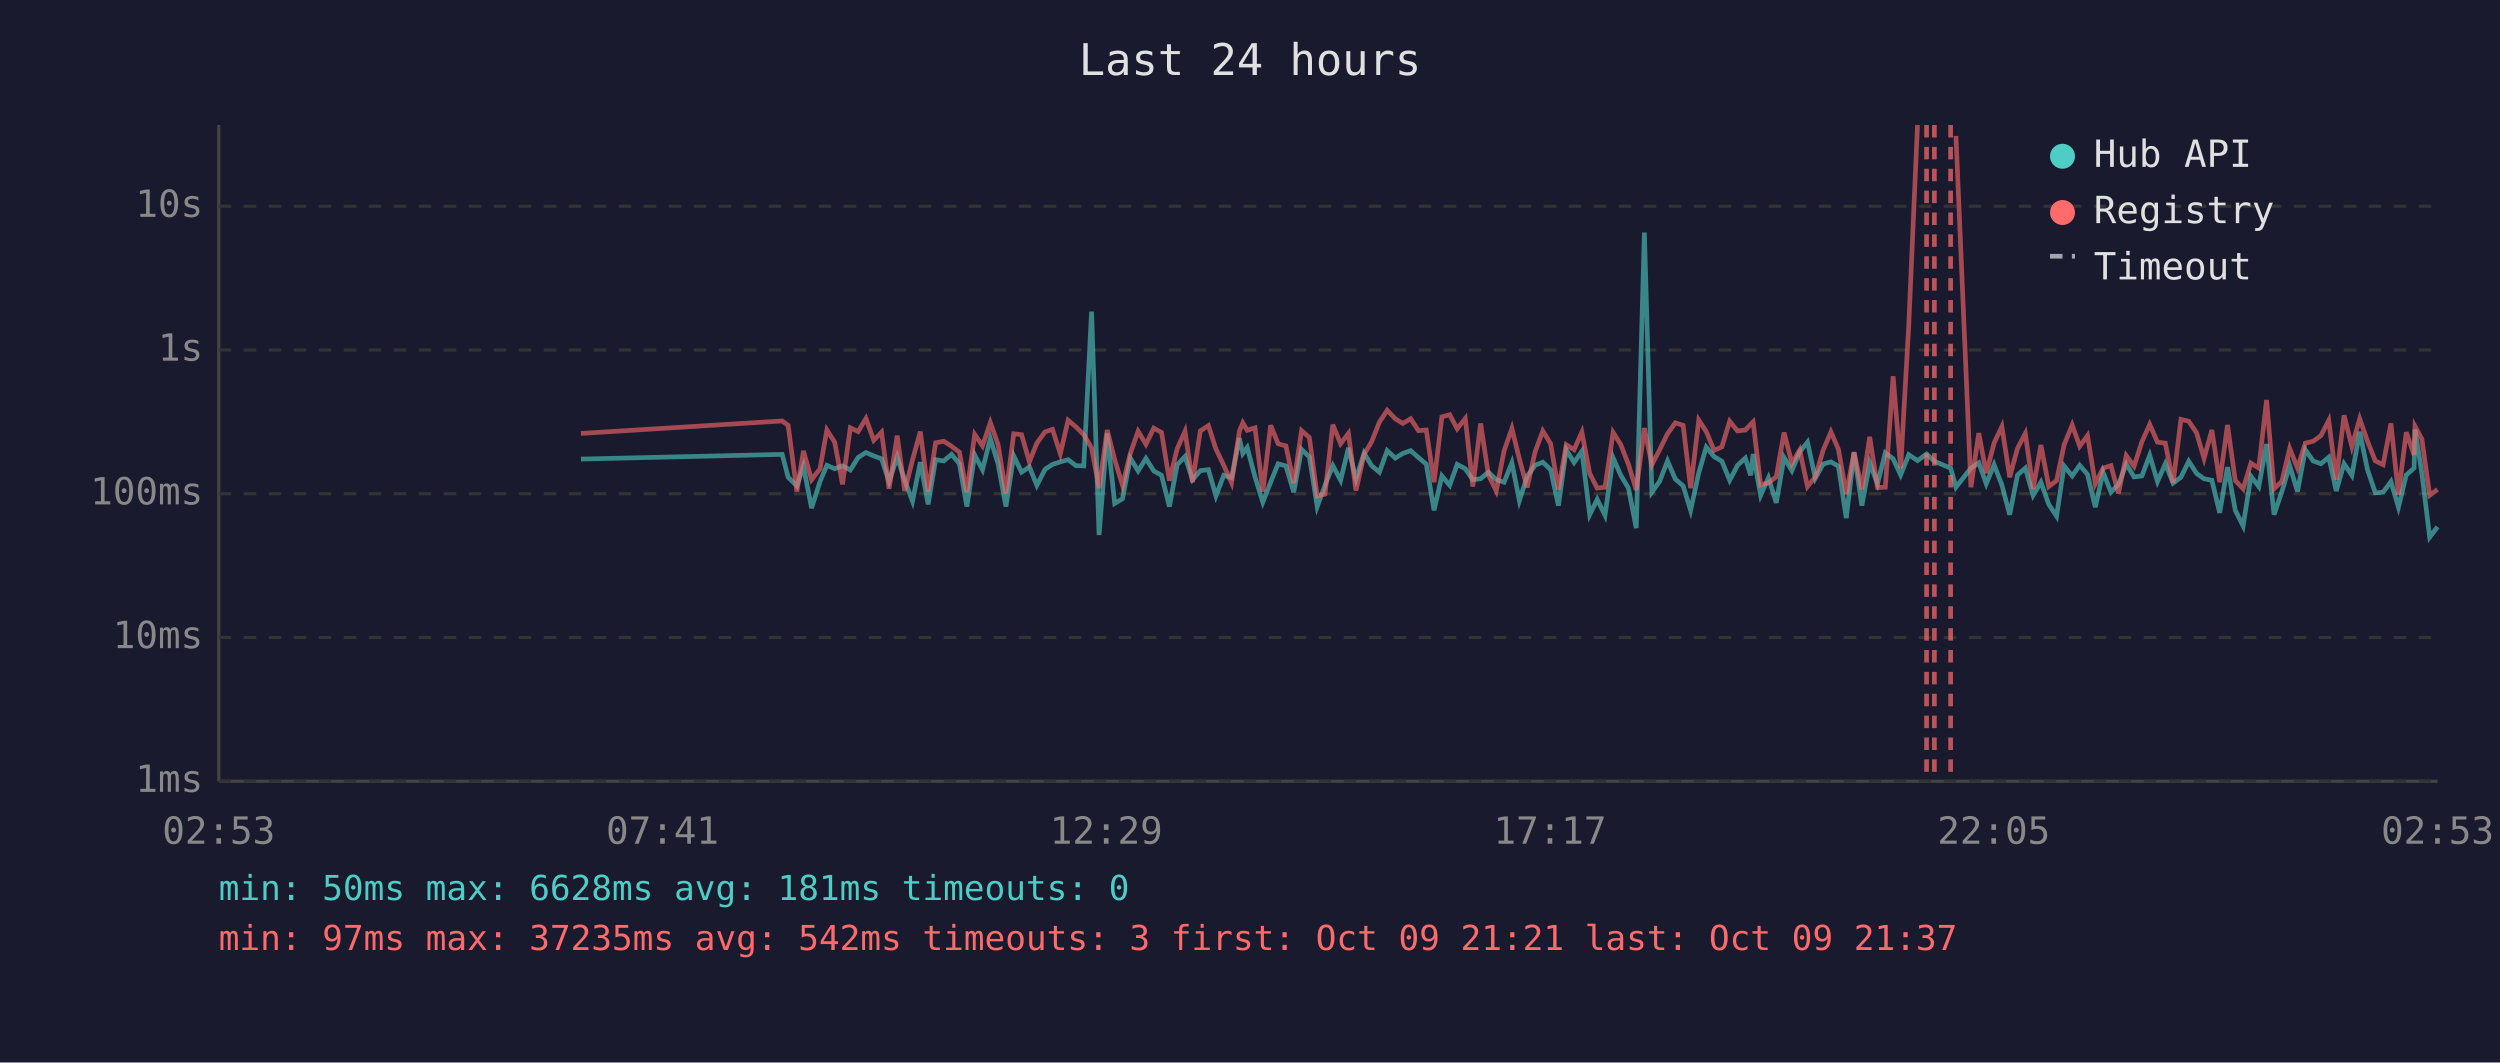
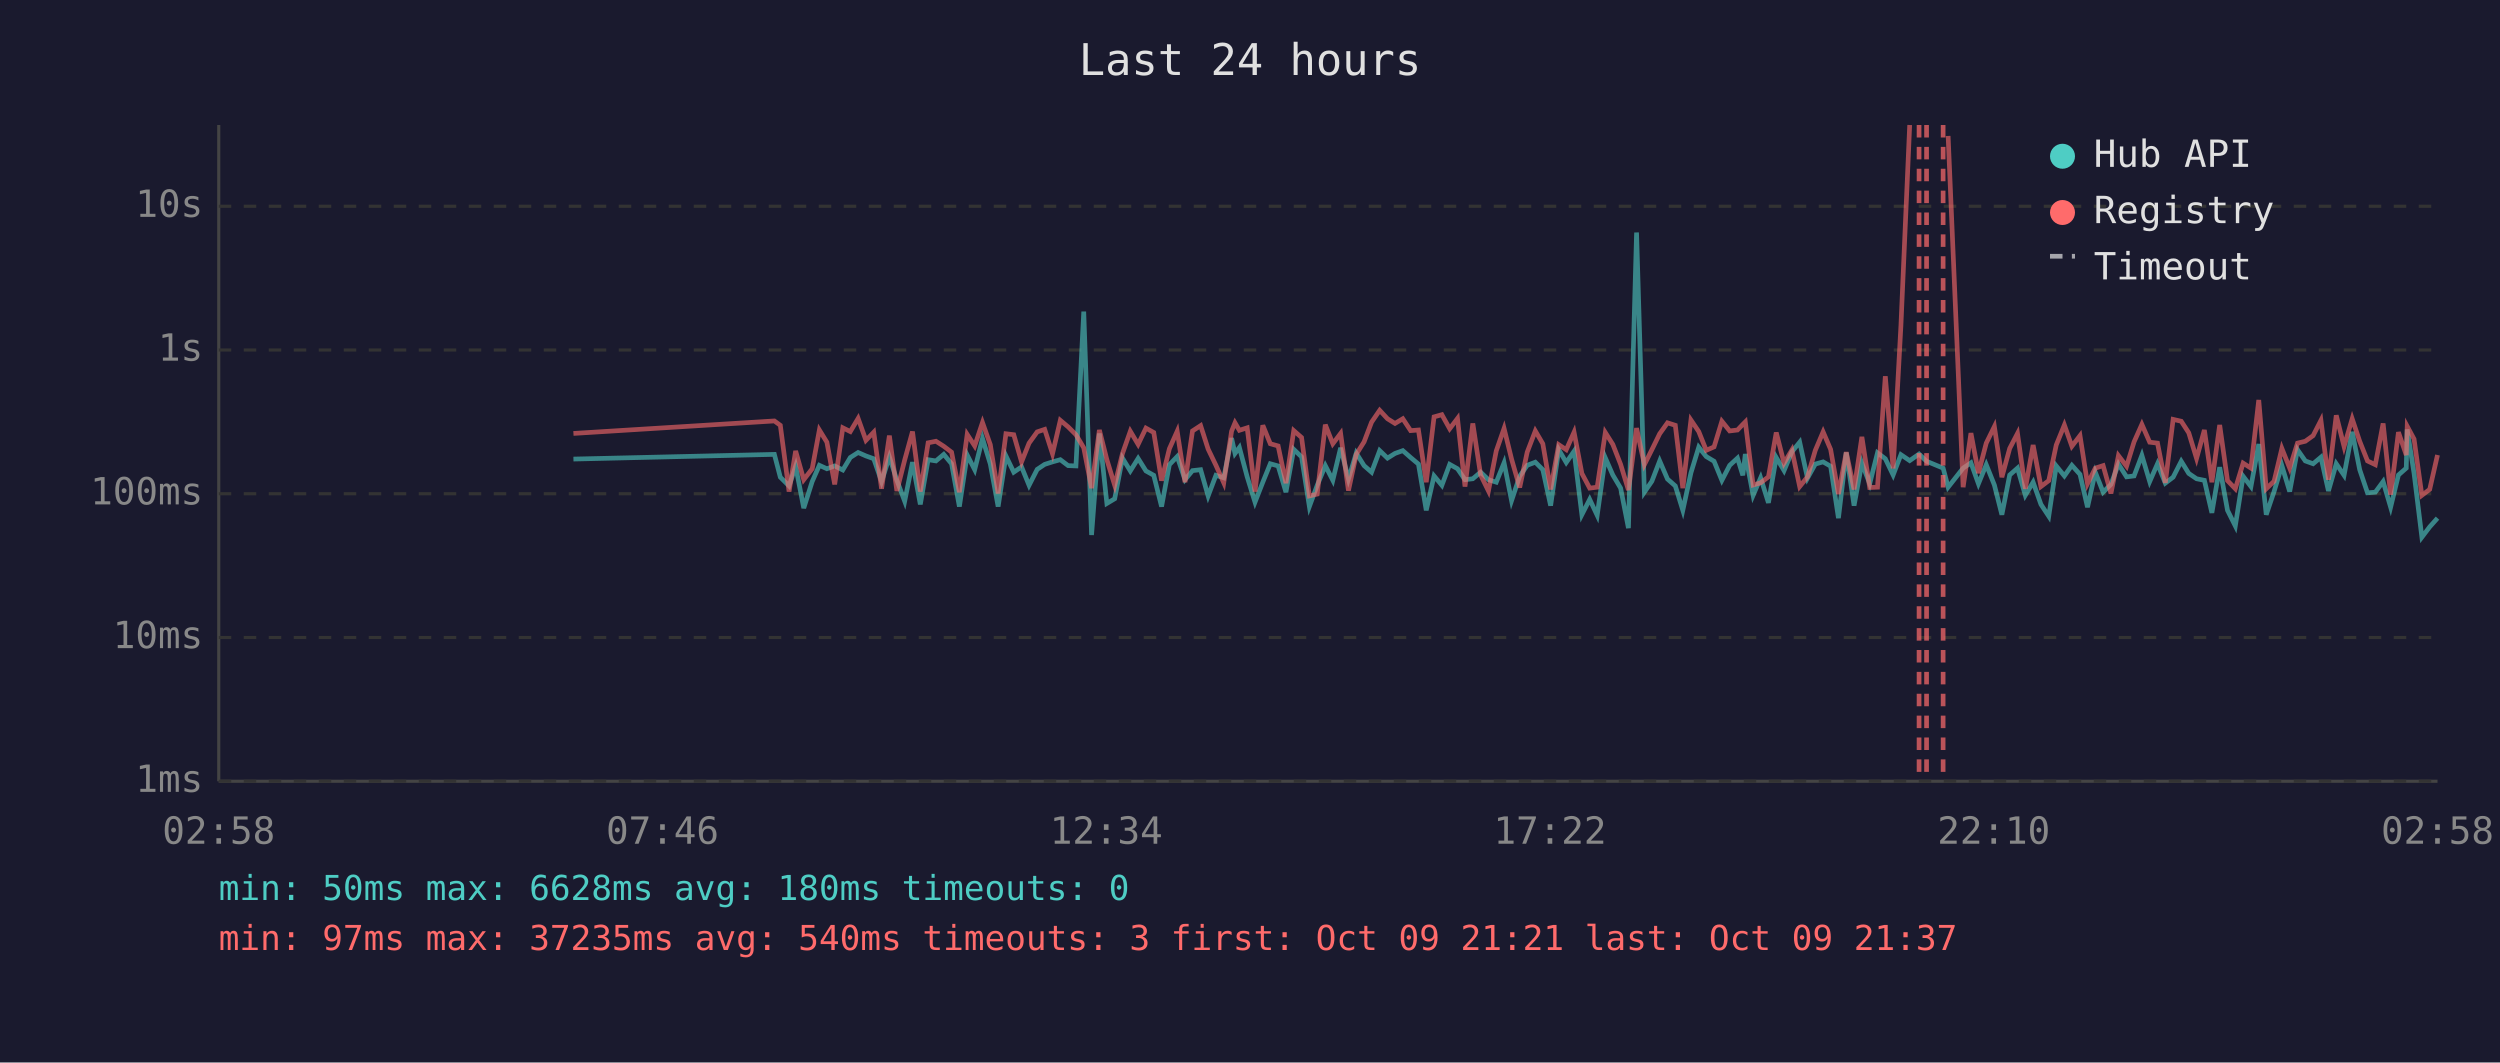
<svg xmlns="http://www.w3.org/2000/svg" viewBox="0 0 800 340" font-family="monospace" font-size="12">
  <rect width="800" height="340" fill="#1a1a2e" />
  <text x="400" y="24" fill="#e0e0e0" font-size="14" text-anchor="middle">Last 24 hours</text>
  <line x1="70" y1="40" x2="70" y2="250" stroke="#444" stroke-width="1" />
  <line x1="70" y1="250" x2="780" y2="250" stroke="#444" stroke-width="1" />
  <line x1="70" y1="250" x2="780" y2="250" stroke="#333" stroke-width="1" stroke-dasharray="4" />
  <text x="65" y="250" fill="#888" text-anchor="end" dominant-baseline="middle">1ms</text>
  <line x1="70" y1="204" x2="780" y2="204" stroke="#333" stroke-width="1" stroke-dasharray="4" />
  <text x="65" y="204" fill="#888" text-anchor="end" dominant-baseline="middle">10ms</text>
  <line x1="70" y1="158" x2="780" y2="158" stroke="#333" stroke-width="1" stroke-dasharray="4" />
  <text x="65" y="158" fill="#888" text-anchor="end" dominant-baseline="middle">100ms</text>
  <line x1="70" y1="112" x2="780" y2="112" stroke="#333" stroke-width="1" stroke-dasharray="4" />
  <text x="65" y="112" fill="#888" text-anchor="end" dominant-baseline="middle">1s</text>
  <line x1="70" y1="66" x2="780" y2="66" stroke="#333" stroke-width="1" stroke-dasharray="4" />
  <text x="65" y="66" fill="#888" text-anchor="end" dominant-baseline="middle">10s</text>
-   <text x="70" y="270" fill="#888" text-anchor="middle">02:53</text>
-   <text x="212" y="270" fill="#888" text-anchor="middle">07:41</text>
-   <text x="354" y="270" fill="#888" text-anchor="middle">12:29</text>
-   <text x="496" y="270" fill="#888" text-anchor="middle">17:17</text>
-   <text x="638" y="270" fill="#888" text-anchor="middle">22:05</text>
-   <text x="780" y="270" fill="#888" text-anchor="middle">02:53</text>
-   <polyline points="185.9,146.9 250.3,145.4 252.2,152.7 255.0,155.5 257.1,149.2 259.7,162.6 262.4,154.1 264.6,148.9 267.1,150.0 269.6,149.1 272.1,150.4 274.6,146.4 277.1,144.8 279.6,145.9 282.1,146.8 284.5,154.1 287.1,146.2 289.5,153.7 292.0,160.4 294.5,147.9 297.0,161.4 299.4,147.1 302.0,147.5 304.5,145.4 307.0,148.4 309.4,162.1 311.9,145.6 314.4,150.3 316.9,140.3 319.4,148.5 321.9,162.1 324.4,145.9 326.9,151.1 329.4,149.4 331.8,155.3 334.4,150.2 336.8,148.6 339.3,147.8 341.8,147.1 344.3,149.0 346.8,149.1 349.3,99.7 351.7,171.2 354.3,138.7 356.7,161.1 359.2,159.6 361.7,146.6 364.2,150.7 366.7,146.7 369.2,150.7 371.7,152.1 374.2,162.1 376.7,148.7 379.2,146.1 381.6,153.5 384.1,150.6 386.7,150.3 389.1,158.7 391.6,152.1 394.1,152.9 396.6,140.2 397.7,145.1 399.1,143.2 401.6,152.6 404.1,160.7 406.6,154.3 409.0,148.4 411.5,149.1 414.0,157.5 416.5,143.8 419.0,146.2 421.5,162.1 424.0,155.3 426.5,149.0 429.0,153.7 431.5,143.3 433.9,153.3 436.5,145.0 438.9,149.0 441.4,151.1 443.9,144.2 446.5,146.6 448.9,145.1 451.4,144.2 453.9,146.4 456.4,148.5 458.9,163.3 461.4,152.3 463.9,155.3 466.3,148.6 468.9,150.0 471.3,153.5 473.8,153.2 476.3,151.1 478.8,153.5 481.3,154.3 483.8,148.1 486.2,160.2 488.7,152.4 491.2,148.9 493.7,147.9 496.2,150.3 498.7,161.8 501.2,143.9 503.7,148.0 506.2,144.4 508.7,164.7 511.1,159.8 513.6,164.9 516.2,146.5 518.6,152.0 521.1,156.2 523.6,169.0 526.2,74.4 528.6,157.5 531.1,154.0 533.6,147.5 536.1,153.3 538.6,155.5 541.0,163.3 543.6,151.3 546.0,143.1 548.5,146.1 551.0,147.6 553.5,153.7 556.0,148.9 558.5,146.6 560.2,152.1 561.0,145.3 563.4,158.5 565.9,152.9 568.4,160.9 570.9,146.4 573.4,150.6 575.9,144.6 578.4,141.5 580.9,153.0 583.4,148.5 585.9,147.8 588.3,149.2 590.8,165.8 593.3,144.8 595.8,161.8 598.3,148.2 600.8,154.8 603.3,144.9 605.8,146.8 608.2,152.0 610.8,145.5 613.6,147.4 616.5,145.3 619.0,147.6 624.2,149.8 625.9,155.9 630.7,149.8 633.2,148.1 635.6,154.8 638.1,148.7 640.6,155.2 643.1,164.7 645.6,152.0 648.1,149.8 650.6,158.5 653.1,154.3 655.6,161.4 658.1,165.2 660.5,149.1 663.1,152.3 665.5,148.9 668.0,151.8 670.5,162.3 673.0,151.1 675.5,157.5 677.9,155.0 680.4,148.5 682.9,152.6 685.4,152.3 687.9,145.7 690.4,154.1 692.9,148.4 695.4,154.6 697.9,152.7 700.4,147.6 702.9,151.5 705.3,153.2 707.8,153.7 710.3,164.1 712.8,149.5 715.3,163.3 717.8,168.3 720.3,152.4 722.8,155.7 725.3,142.1 727.7,164.7 730.2,157.3 732.7,149.0 735.2,157.3 737.7,143.9 740.2,147.5 742.7,148.4 745.2,146.3 747.6,157.1 750.1,148.4 752.6,152.1 755.1,138.2 757.6,150.3 760.1,157.7 762.6,157.5 765.1,154.1 767.5,162.3 770.0,152.0 772.5,149.8 772.8,137.4 775.0,151.5 777.5,171.9 780.0,168.6" fill="none" stroke="#4ecdc4" stroke-width="1.5" opacity="0.6" />
-   <polyline points="185.9,138.7 250.3,134.7 252.2,136.1 255.0,157.3 257.1,144.3 259.7,153.5 262.4,150.0 264.6,137.6 267.1,141.5 269.6,155.0 272.1,136.9 274.6,138.1 277.1,133.9 279.6,140.9 282.1,138.3 284.5,156.4 287.1,139.4 289.5,157.1 292.0,147.2 294.5,138.1 297.0,157.3 299.4,141.7 302.0,141.2 304.5,142.8 307.0,144.7 309.4,157.5 311.9,139.0 314.4,142.7 316.9,135.2 319.4,142.3 321.9,157.9 324.4,138.8 326.9,139.1 329.4,147.8 331.8,141.8 334.4,138.2 336.8,137.4 339.3,145.2 341.8,134.5 344.3,136.6 346.8,139.1 349.3,143.3 351.7,156.2 354.3,137.6 356.7,147.1 359.2,155.3 361.7,145.1 364.2,138.0 366.7,142.2 369.2,137.0 371.7,138.4 374.2,153.8 376.7,143.6 379.2,138.0 381.6,154.3 384.1,137.9 386.7,136.2 389.1,143.7 391.6,148.9 394.1,154.5 396.6,138.0 397.7,135.3 399.1,137.7 401.6,136.9 404.1,157.3 406.6,136.1 409.0,142.0 411.5,142.7 414.0,154.6 416.5,137.8 419.0,140.0 421.5,158.7 424.0,158.1 426.5,135.9 429.0,142.0 431.5,138.7 433.9,157.0 436.5,145.4 438.9,141.4 441.4,135.1 443.9,131.3 446.5,134.0 448.9,135.5 451.4,134.0 453.9,137.8 456.4,137.6 458.9,154.3 461.4,133.4 463.9,132.7 466.3,137.2 468.9,133.9 471.3,155.7 473.8,135.5 476.3,152.0 478.8,157.1 481.3,144.3 483.8,137.1 486.2,146.9 488.7,156.0 491.2,144.7 493.7,137.9 496.2,142.0 498.7,156.6 501.2,142.3 503.7,143.9 506.2,138.3 508.7,151.5 511.1,156.2 513.6,155.9 516.2,138.4 518.6,142.2 521.1,148.6 523.6,156.8 526.2,137.0 528.6,148.7 531.1,143.9 533.6,138.8 536.1,135.3 538.6,136.1 541.0,156.2 543.6,134.4 546.0,138.1 548.5,144.1 551.0,143.0 553.5,134.8 556.0,137.9 558.5,137.6 560.2,135.8 561.0,135.0 563.4,155.2 565.9,154.5 568.4,152.6 570.9,138.4 573.4,148.2 575.9,144.0 578.4,155.7 580.9,152.6 583.4,144.1 585.9,138.2 588.3,143.8 590.8,158.1 593.3,144.7 595.8,156.6 598.3,139.8 600.8,156.0 603.3,155.9 605.8,120.4 608.2,149.9 610.8,104.1 613.6,40.0" fill="none" stroke="#ff6b6b" stroke-width="1.5" opacity="0.6" />
-   <polyline points="625.9,43.5 630.7,155.9 633.2,138.6 635.6,151.4 638.1,141.8 640.6,136.5 643.1,152.7 645.6,143.5 648.1,138.7 650.6,156.4 653.1,142.4 655.6,155.7 658.1,153.8 660.5,142.4 663.1,136.0 665.5,142.8 668.0,139.4 670.5,154.8 673.0,149.8 675.5,149.0 677.9,157.9 680.4,145.8 682.9,149.2 685.4,141.4 687.9,135.8 690.4,141.5 692.9,141.8 695.4,154.5 697.9,134.2 700.4,134.8 702.9,138.5 705.3,146.7 707.8,137.6 710.3,154.3 712.8,136.0 715.3,153.8 717.8,156.4 720.3,148.2 722.8,149.8 725.3,128.0 727.7,156.4 730.2,154.0 732.7,143.5 735.2,149.8 737.7,141.8 740.2,141.2 742.7,139.4 745.2,134.5 747.6,153.5 750.1,132.9 752.6,142.9 755.1,134.0 757.6,141.2 760.1,147.5 762.6,148.7 765.1,135.5 767.5,158.3 770.0,138.3 772.5,145.6 772.8,136.4 775.0,140.5 777.5,158.5 780.0,156.6" fill="none" stroke="#ff6b6b" stroke-width="1.5" opacity="0.6" />
+   <text x="70" y="270" fill="#888" text-anchor="middle">02:58</text>
+   <text x="212" y="270" fill="#888" text-anchor="middle">07:46</text>
+   <text x="354" y="270" fill="#888" text-anchor="middle">12:34</text>
+   <text x="496" y="270" fill="#888" text-anchor="middle">17:22</text>
+   <text x="638" y="270" fill="#888" text-anchor="middle">22:10</text>
+   <text x="780" y="270" fill="#888" text-anchor="middle">02:58</text>
+   <polyline points="183.5,146.9 247.8,145.4 249.7,152.7 252.5,155.5 254.6,149.2 257.2,162.6 259.9,154.1 262.2,148.9 264.6,150.0 267.1,149.1 269.7,150.4 272.1,146.4 274.6,144.8 277.1,145.9 279.6,146.8 282.1,154.1 284.6,146.2 287.0,153.7 289.5,160.4 292.0,147.9 294.5,161.4 297.0,147.1 299.5,147.5 302.0,145.4 304.5,148.4 307.0,162.1 309.5,145.6 311.9,150.3 314.4,140.3 316.9,148.5 319.4,162.1 321.9,145.9 324.4,151.1 326.9,149.4 329.3,155.3 331.9,150.2 334.3,148.6 336.8,147.8 339.3,147.1 341.8,149.0 344.3,149.1 346.8,99.7 349.3,171.2 351.8,138.7 354.2,161.1 356.7,159.6 359.2,146.6 361.7,150.7 364.2,146.7 366.7,150.7 369.2,152.1 371.7,162.1 374.2,148.7 376.7,146.1 379.2,153.5 381.6,150.6 384.2,150.3 386.6,158.7 389.1,152.1 391.6,152.9 394.1,140.2 395.2,145.1 396.6,143.2 399.1,152.6 401.6,160.7 404.1,154.3 406.5,148.4 409.0,149.1 411.5,157.5 414.0,143.8 416.5,146.2 419.0,162.1 421.5,155.3 424.1,149.0 426.5,153.7 429.0,143.3 431.5,153.3 434.0,145.0 436.5,149.0 438.9,151.1 441.5,144.2 444.0,146.6 446.4,145.1 448.9,144.2 451.4,146.4 453.9,148.5 456.4,163.3 458.9,152.3 461.4,155.3 463.9,148.6 466.4,150.0 468.8,153.5 471.3,153.2 473.8,151.1 476.3,153.5 478.8,154.3 481.3,148.1 483.7,160.2 486.3,152.4 488.7,148.9 491.3,147.9 493.7,150.3 496.2,161.8 498.8,143.9 501.2,148.0 503.7,144.4 506.2,164.7 508.7,159.8 511.1,164.9 513.7,146.5 516.1,152.0 518.6,156.2 521.1,169.0 523.7,74.4 526.2,157.5 528.6,154.0 531.1,147.5 533.6,153.3 536.1,155.5 538.5,163.3 541.1,151.3 543.6,143.1 546.0,146.1 548.5,147.6 551.0,153.7 553.5,148.9 556.0,146.6 557.7,152.1 558.5,145.3 561.0,158.5 563.4,152.9 565.9,160.9 568.4,146.4 570.9,150.6 573.4,144.6 575.9,141.5 578.4,153.0 580.9,148.5 583.4,147.8 585.8,149.2 588.3,165.8 590.8,144.8 593.3,161.8 595.8,148.2 598.3,154.8 600.8,144.9 603.3,146.8 605.8,152.0 608.3,145.5 611.1,147.4 614.1,145.3 616.5,147.6 621.8,149.8 623.4,155.9 628.2,149.8 630.7,148.1 633.1,154.8 635.6,148.7 638.2,155.2 640.6,164.7 643.1,152.0 645.6,149.8 648.1,158.5 650.6,154.3 653.1,161.4 655.6,165.2 658.0,149.1 660.6,152.3 663.0,148.9 665.6,151.8 668.0,162.3 670.5,151.1 673.0,157.5 675.5,155.0 677.9,148.5 680.5,152.6 682.9,152.3 685.4,145.7 687.9,154.1 690.4,148.4 692.9,154.6 695.4,152.7 698.0,147.6 700.4,151.5 702.9,153.2 705.4,153.7 707.8,164.1 710.3,149.5 712.8,163.3 715.3,168.3 717.8,152.4 720.3,155.7 722.8,142.1 725.2,164.7 727.7,157.3 730.2,149.0 732.7,157.3 735.2,143.9 737.7,147.5 740.2,148.4 742.7,146.3 745.1,157.1 747.6,148.4 750.1,152.1 752.7,138.2 755.1,150.3 757.6,157.7 760.1,157.5 762.6,154.1 765.0,162.3 767.5,152.0 770.0,149.8 770.3,137.4 772.5,151.5 775.0,171.9 777.5,168.6 780.0,165.8" fill="none" stroke="#4ecdc4" stroke-width="1.5" opacity="0.6" />
+   <polyline points="183.5,138.7 247.8,134.7 249.7,136.1 252.5,157.3 254.6,144.3 257.2,153.5 259.9,150.0 262.2,137.6 264.6,141.5 267.1,155.0 269.7,136.9 272.1,138.1 274.6,133.9 277.1,140.9 279.6,138.3 282.1,156.4 284.6,139.4 287.0,157.1 289.5,147.2 292.0,138.1 294.5,157.3 297.0,141.7 299.5,141.2 302.0,142.8 304.5,144.7 307.0,157.5 309.5,139.0 311.9,142.7 314.4,135.2 316.9,142.3 319.4,157.9 321.9,138.8 324.4,139.1 326.9,147.8 329.3,141.8 331.9,138.2 334.3,137.4 336.8,145.2 339.3,134.5 341.8,136.6 344.3,139.1 346.8,143.3 349.3,156.2 351.8,137.6 354.2,147.1 356.7,155.3 359.2,145.1 361.7,138.0 364.2,142.2 366.7,137.0 369.2,138.4 371.7,153.8 374.2,143.6 376.7,138.0 379.2,154.3 381.6,137.9 384.2,136.2 386.6,143.7 389.1,148.9 391.6,154.5 394.1,138.0 395.2,135.3 396.6,137.7 399.1,136.9 401.6,157.3 404.1,136.1 406.5,142.0 409.0,142.7 411.5,154.6 414.0,137.8 416.5,140.0 419.0,158.7 421.5,158.1 424.1,135.9 426.5,142.0 429.0,138.7 431.5,157.0 434.0,145.4 436.5,141.4 438.9,135.1 441.5,131.3 444.0,134.0 446.4,135.5 448.9,134.0 451.4,137.8 453.9,137.6 456.4,154.3 458.9,133.4 461.4,132.7 463.9,137.2 466.4,133.9 468.8,155.7 471.3,135.5 473.8,152.0 476.3,157.1 478.8,144.3 481.3,137.1 483.7,146.9 486.3,156.0 488.7,144.7 491.3,137.9 493.7,142.0 496.2,156.6 498.8,142.3 501.2,143.9 503.7,138.3 506.2,151.5 508.7,156.2 511.1,155.9 513.7,138.4 516.1,142.2 518.6,148.6 521.1,156.8 523.7,137.0 526.2,148.7 528.6,143.9 531.1,138.8 533.6,135.3 536.1,136.1 538.5,156.2 541.1,134.4 543.6,138.1 546.0,144.1 548.5,143.0 551.0,134.8 553.5,137.9 556.0,137.6 557.7,135.8 558.5,135.0 561.0,155.2 563.4,154.5 565.9,152.6 568.4,138.4 570.9,148.2 573.4,144.0 575.9,155.7 578.4,152.6 580.9,144.1 583.4,138.2 585.8,143.8 588.3,158.1 590.8,144.7 593.3,156.6 595.8,139.8 598.3,156.0 600.8,155.9 603.3,120.4 605.8,149.9 608.3,104.1 611.1,40.0" fill="none" stroke="#ff6b6b" stroke-width="1.5" opacity="0.6" />
+   <polyline points="623.4,43.5 628.2,155.9 630.7,138.6 633.1,151.4 635.6,141.8 638.2,136.5 640.6,152.7 643.1,143.5 645.6,138.7 648.1,156.4 650.6,142.4 653.1,155.7 655.6,153.8 658.0,142.4 660.6,136.0 663.0,142.8 665.6,139.4 668.0,154.8 670.5,149.8 673.0,149.0 675.5,157.9 677.9,145.8 680.5,149.2 682.9,141.4 685.4,135.8 687.9,141.5 690.4,141.8 692.9,154.5 695.4,134.2 698.0,134.8 700.4,138.5 702.9,146.7 705.4,137.6 707.8,154.3 710.3,136.0 712.8,153.8 715.3,156.4 717.8,148.2 720.3,149.8 722.8,128.0 725.2,156.4 727.7,154.0 730.2,143.5 732.7,149.8 735.2,141.8 737.7,141.2 740.2,139.4 742.7,134.5 745.1,153.5 747.6,132.9 750.1,142.9 752.7,134.0 755.1,141.2 757.6,147.5 760.1,148.7 762.6,135.5 765.0,158.3 767.5,138.3 770.0,145.6 770.3,136.4 772.5,140.5 775.0,158.5 777.5,156.6 780.0,145.6" fill="none" stroke="#ff6b6b" stroke-width="1.5" opacity="0.6" />
+   <line x1="614.1" y1="40" x2="614.1" y2="250" stroke="#ff6b6b" stroke-width="1.5" stroke-dasharray="4,3" opacity="0.7" />
  <line x1="616.5" y1="40" x2="616.5" y2="250" stroke="#ff6b6b" stroke-width="1.5" stroke-dasharray="4,3" opacity="0.7" />
-   <line x1="619.0" y1="40" x2="619.0" y2="250" stroke="#ff6b6b" stroke-width="1.5" stroke-dasharray="4,3" opacity="0.7" />
-   <line x1="624.2" y1="40" x2="624.2" y2="250" stroke="#ff6b6b" stroke-width="1.5" stroke-dasharray="4,3" opacity="0.7" />
+   <line x1="621.8" y1="40" x2="621.8" y2="250" stroke="#ff6b6b" stroke-width="1.5" stroke-dasharray="4,3" opacity="0.7" />
  <circle cx="660" cy="50" r="4" fill="#4ecdc4" />
  <text x="670" y="50" fill="#e0e0e0" dominant-baseline="middle">Hub API</text>
  <circle cx="660" cy="68" r="4" fill="#ff6b6b" />
  <text x="670" y="68" fill="#e0e0e0" dominant-baseline="middle">Registry</text>
  <line x1="656" y1="82" x2="664" y2="82" stroke="#e0e0e0" stroke-width="1.5" stroke-dasharray="4,3" opacity="0.7" />
  <text x="670" y="86" fill="#e0e0e0" dominant-baseline="middle">Timeout</text>
-   <text x="70" y="288" fill="#4ecdc4" font-size="11">min: 50ms  max: 6628ms  avg: 181ms  timeouts: 0</text>
-   <text x="70" y="304" fill="#ff6b6b" font-size="11">min: 97ms  max: 37235ms  avg: 542ms  timeouts: 3  first: Oct 09 21:21  last: Oct 09 21:37</text>
+   <text x="70" y="288" fill="#4ecdc4" font-size="11">min: 50ms  max: 6628ms  avg: 180ms  timeouts: 0</text>
+   <text x="70" y="304" fill="#ff6b6b" font-size="11">min: 97ms  max: 37235ms  avg: 540ms  timeouts: 3  first: Oct 09 21:21  last: Oct 09 21:37</text>
</svg>
